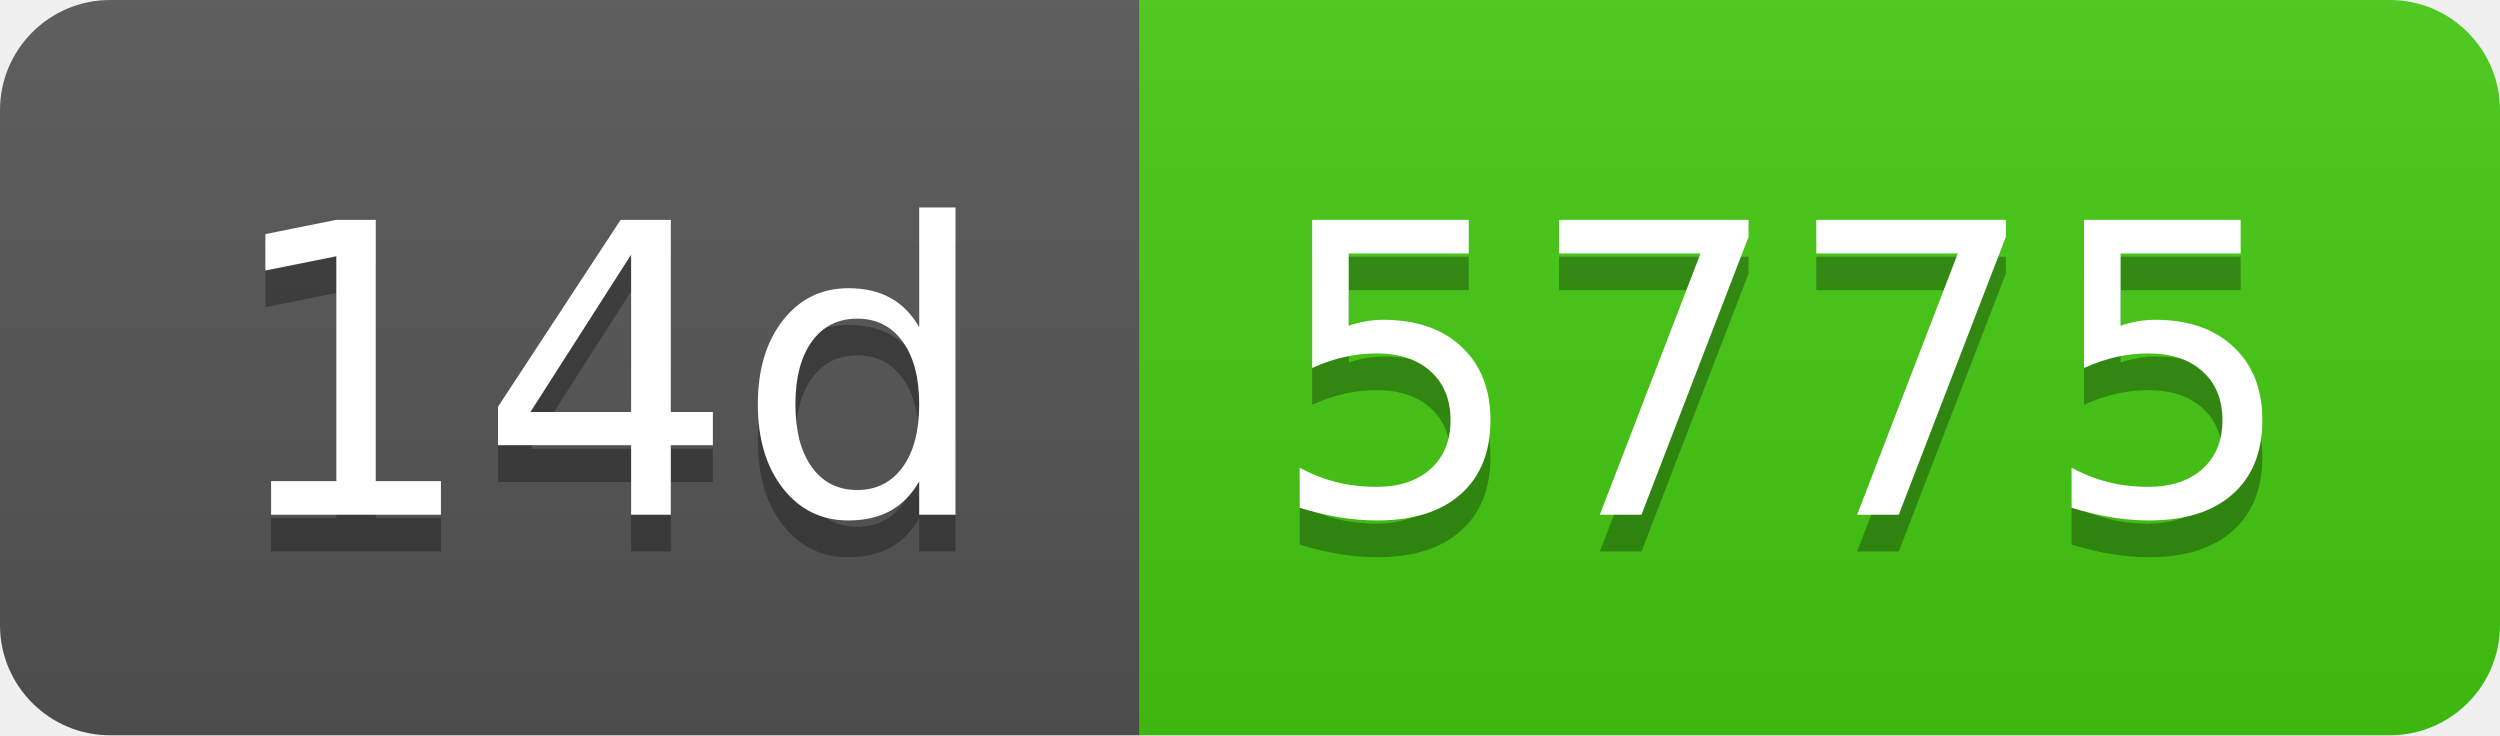
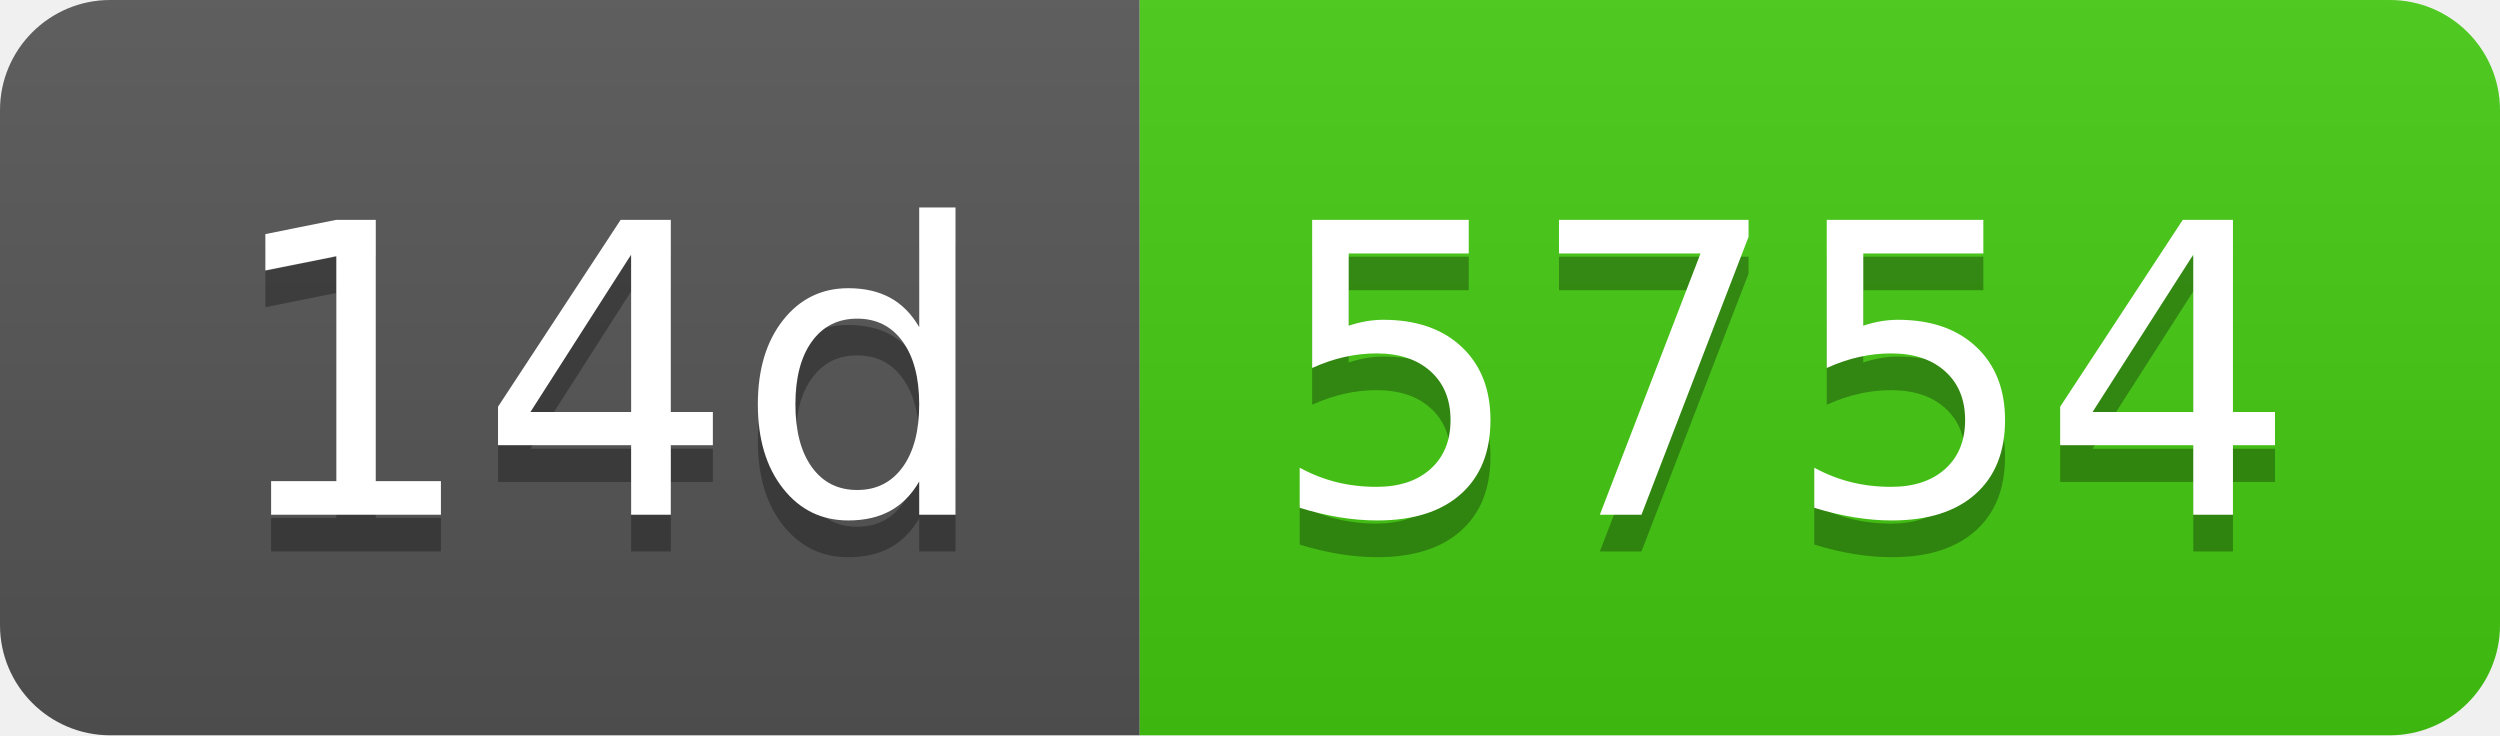
- <svg xmlns="http://www.w3.org/2000/svg" width="68" height="20" role="img" aria-label="14d: 5775">
+ <svg xmlns="http://www.w3.org/2000/svg" width="68" height="20" role="img" aria-label="14d: 5754">
  <linearGradient id="s" x2="0" y2="100%">
    <stop offset="0" stop-color="#bbb" stop-opacity=".1" />
    <stop offset="1" stop-opacity=".1" />
  </linearGradient>
  <clipPath id="r">
    <rect width="68" height="20" rx="3" fill="#fff" />
  </clipPath>
  <g clip-path="url(#r)">
    <rect width="31" height="20" fill="#555" />
    <rect x="31" width="37" height="20" fill="#4c1" />
    <rect width="68" height="20" fill="url(#s)" />
  </g>
  <g fill="#fff" text-anchor="middle" font-family="Verdana,Geneva,DejaVu Sans,sans-serif" text-rendering="geometricPrecision" font-size="110">
    <text aria-hidden="true" x="165" y="150" fill="#010101" fill-opacity=".3" transform="scale(.1)" textLength="210">14d</text>
    <text x="165" y="140" transform="scale(.1)" fill="#fff" textLength="210">14d</text>
-     <text aria-hidden="true" x="485" y="150" fill="#010101" fill-opacity=".3" transform="scale(.1)" textLength="270">5775</text>
-     <text x="485" y="140" transform="scale(.1)" fill="#fff" textLength="270">5775</text>
+     <text aria-hidden="true" x="485" y="150" fill="#010101" fill-opacity=".3" transform="scale(.1)" textLength="270">5754</text>
+     <text x="485" y="140" transform="scale(.1)" fill="#fff" textLength="270">5754</text>
  </g>
</svg>
